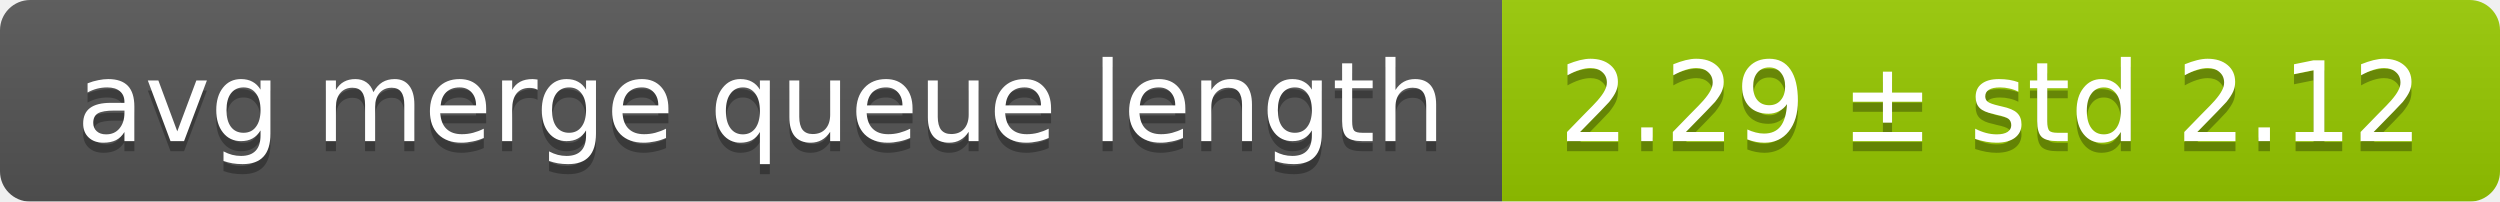
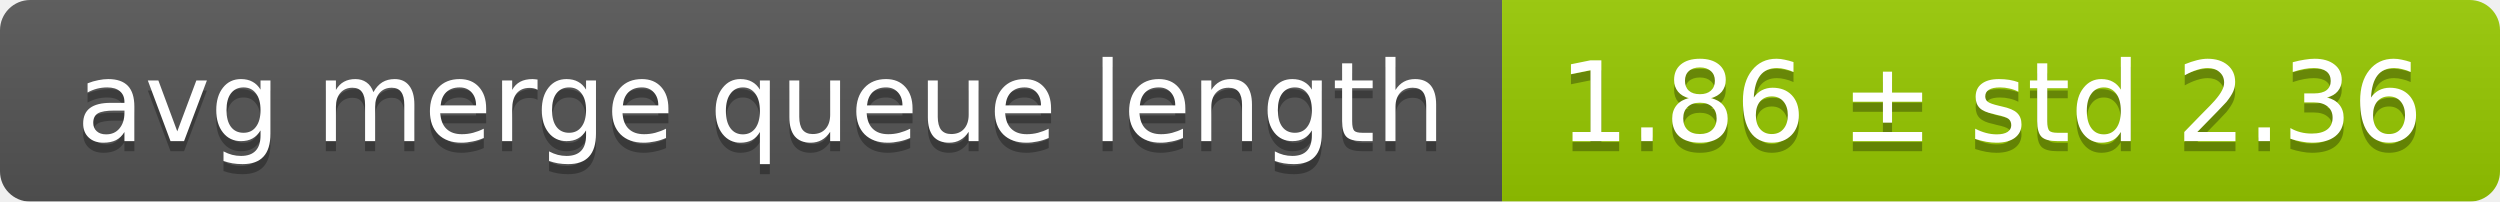
<svg xmlns="http://www.w3.org/2000/svg" width="248" height="20">
  <linearGradient id="smooth" x2="0" y2="100%">
    <stop offset="0" stop-color="#bbb" stop-opacity=".1" />
    <stop offset="1" stop-opacity=".1" />
  </linearGradient>
  <mask id="round">
    <rect width="248" height="20" rx="3" fill="#fff" />
  </mask>
  <g mask="url(#round)">
    <rect width="149" height="20" fill="#555" />
    <rect x="149" width="99" height="20" fill="#97ca00" />
    <rect width="248" height="20" fill="url(#smooth)" />
  </g>
  <g fill="#fff" text-anchor="middle" font-family="DejaVu Sans,Verdana,Geneva,sans-serif" font-size="11">
    <text x="75.5" y="15" fill="#010101" fill-opacity=".3">avg merge queue length</text>
    <text x="75.5" y="14">avg merge queue length</text>
-     <text x="197.5" y="15" fill="#010101" fill-opacity=".3">2.29 ± std 2.12</text>
-     <text x="197.5" y="14">2.29 ± std 2.12</text>
+     <text x="197.5" y="15" fill="#010101" fill-opacity=".3">1.86 ± std 2.36</text>
+     <text x="197.5" y="14">1.86 ± std 2.36</text>
  </g>
</svg>
